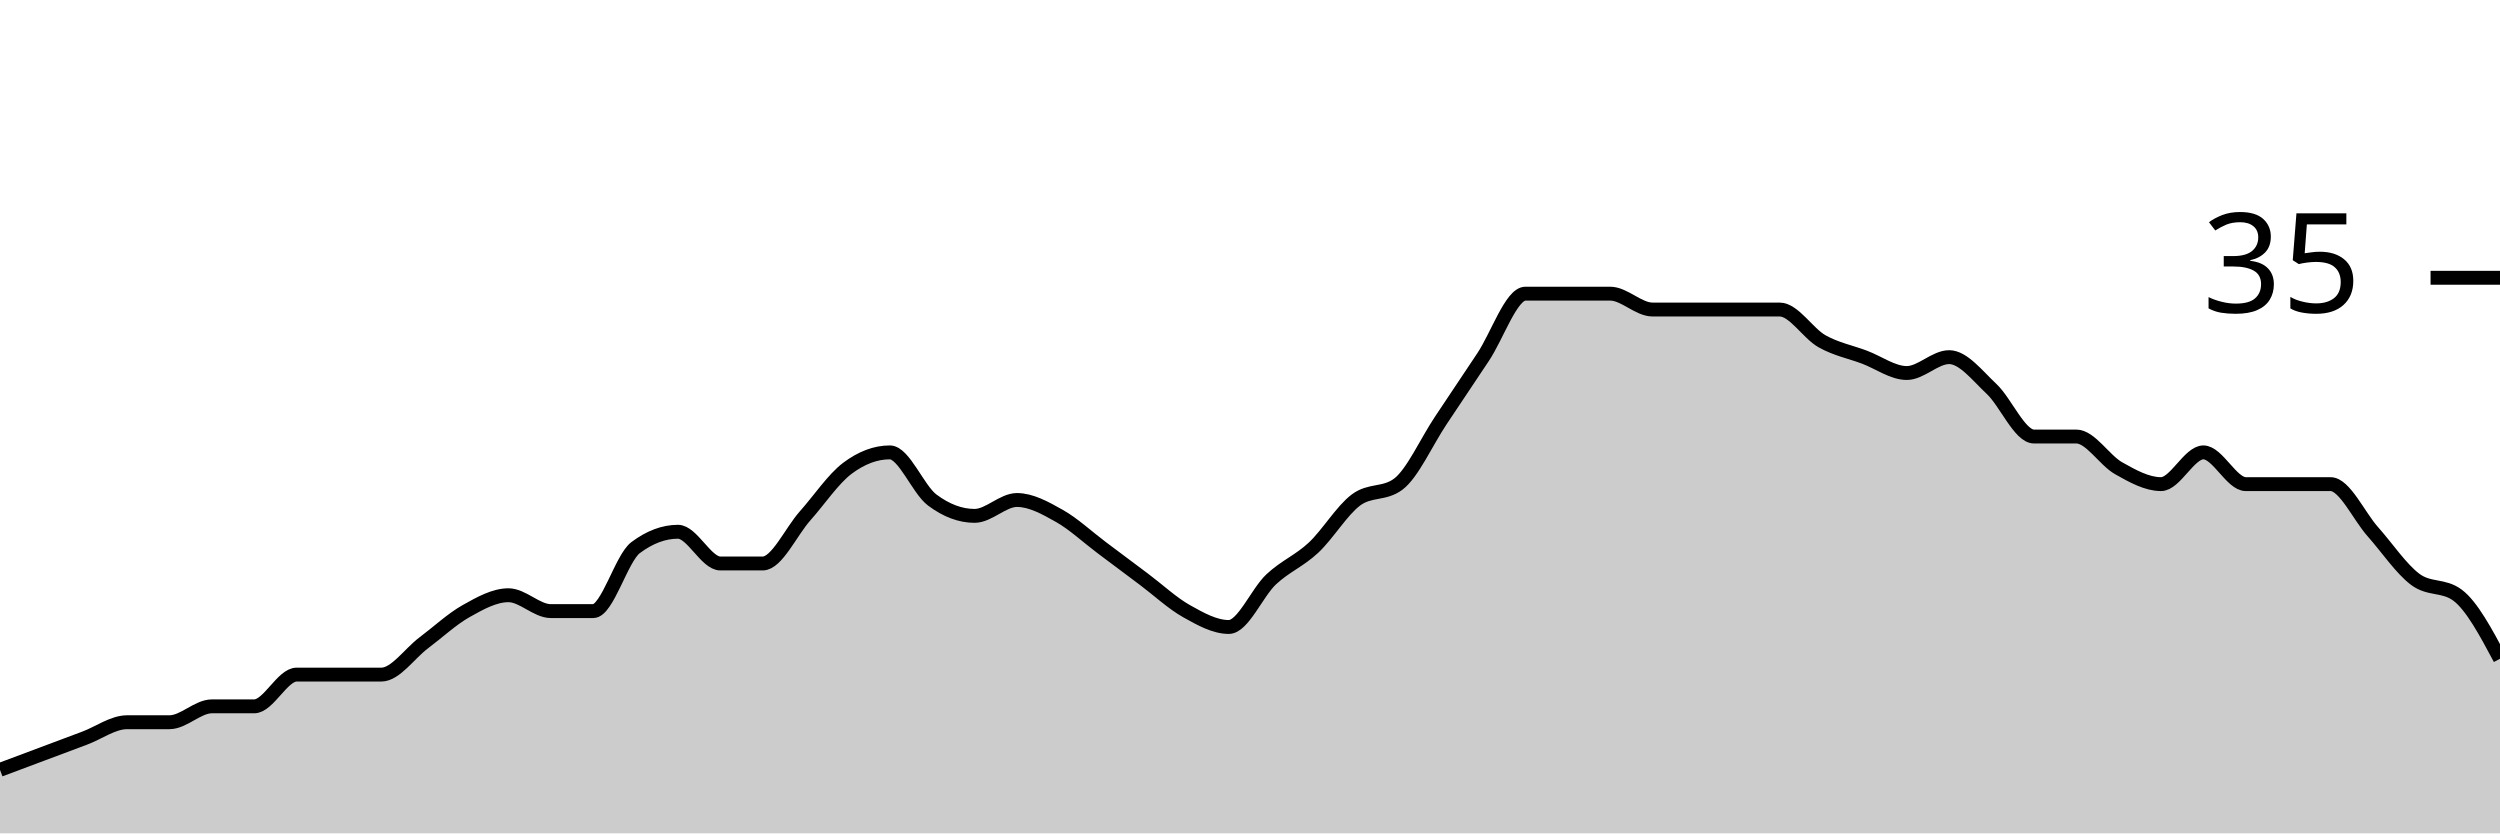
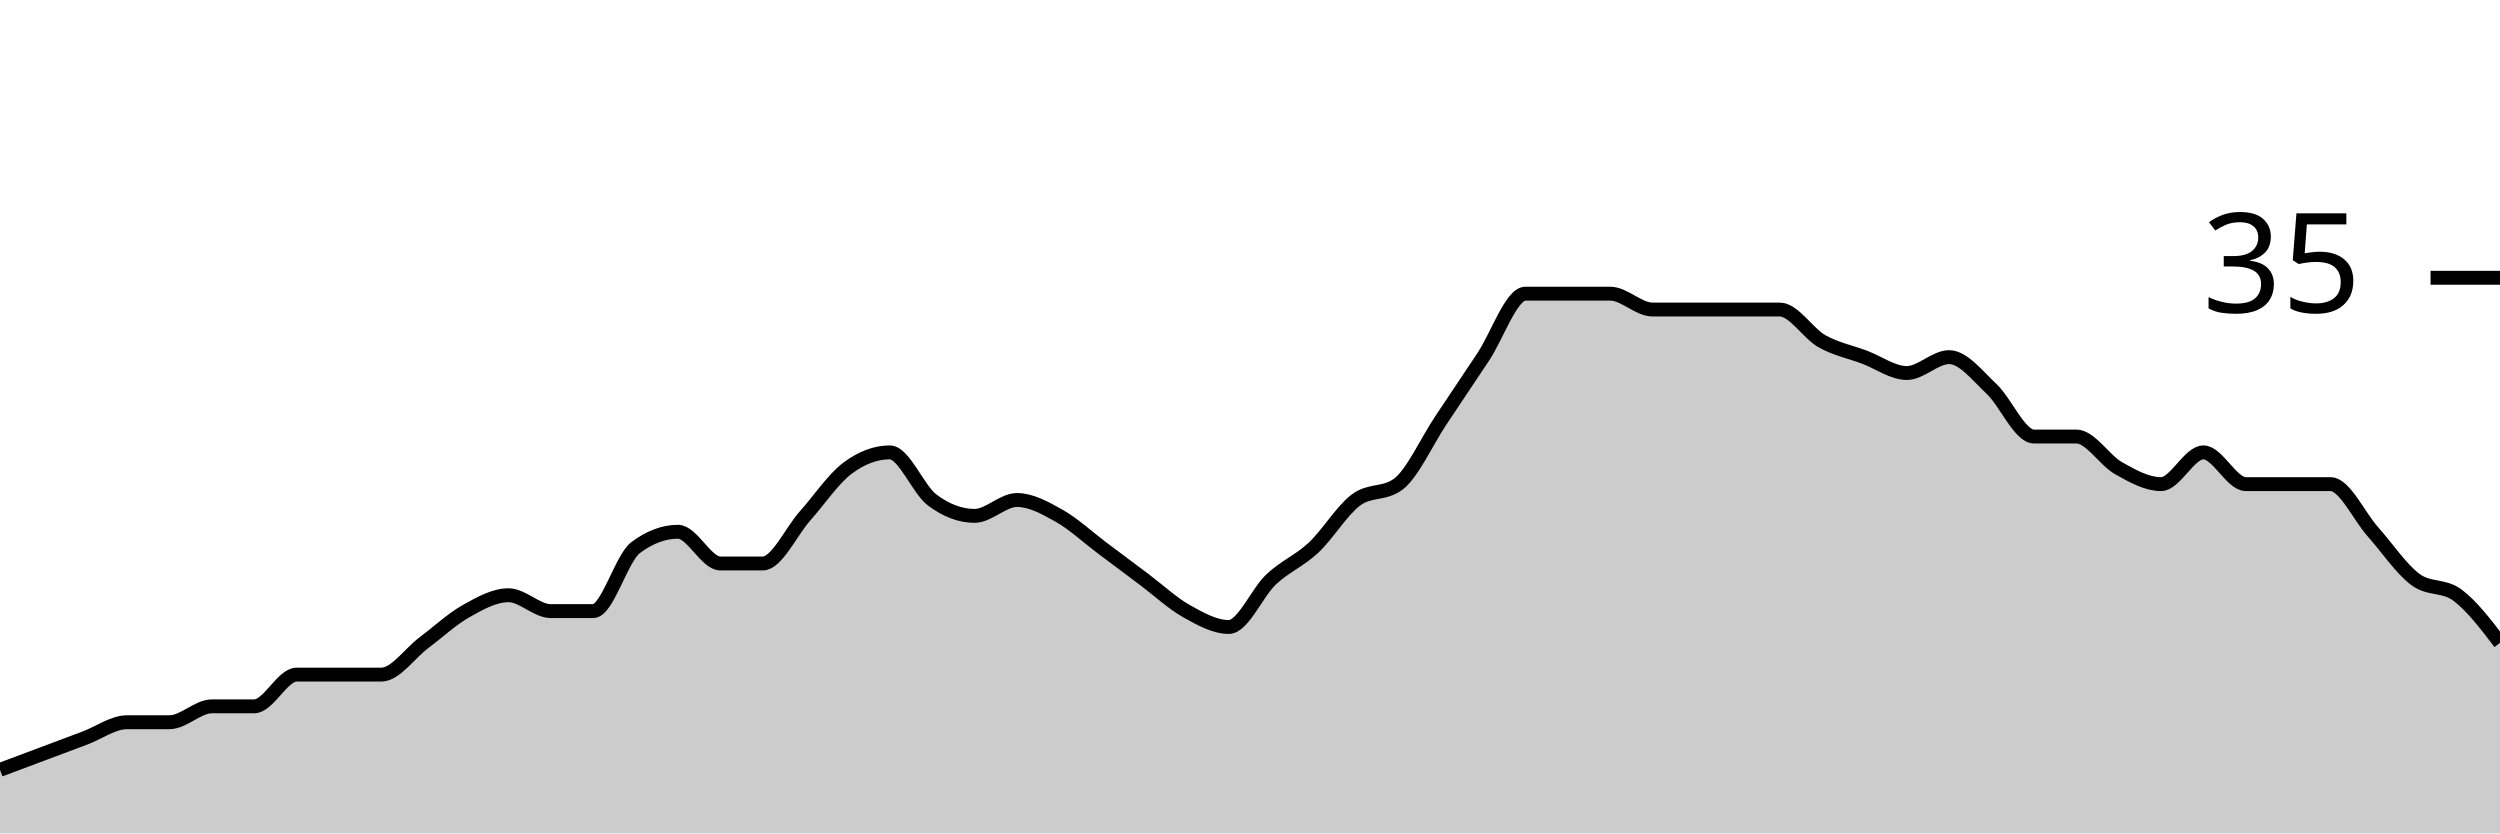
<svg xmlns="http://www.w3.org/2000/svg" viewBox="0 0 180 60">
  <g transform="translate(0,20)">
-     <path class="area" fill="rgba(0, 0, 0, 0.2)" d="M0,35.429C1.017,35.048,2.034,34.667,3.051,34.286C4.068,33.905,5.085,33.524,6.102,33.143C7.119,32.762,8.136,32,9.153,32C10.169,32,11.186,32,12.203,32C13.22,32,14.237,30.857,15.254,30.857C16.271,30.857,17.288,30.857,18.305,30.857C19.322,30.857,20.339,28.571,21.356,28.571C22.373,28.571,23.39,28.571,24.407,28.571C25.424,28.571,26.441,28.571,27.458,28.571C28.475,28.571,29.492,27.048,30.508,26.286C31.525,25.524,32.542,24.571,33.559,24C34.576,23.429,35.593,22.857,36.61,22.857C37.627,22.857,38.644,24,39.661,24C40.678,24,41.695,24,42.712,24C43.729,24,44.746,20.19,45.763,19.429C46.78,18.667,47.797,18.286,48.814,18.286C49.831,18.286,50.847,20.571,51.864,20.571C52.881,20.571,53.898,20.571,54.915,20.571C55.932,20.571,56.949,18.286,57.966,17.143C58.983,16,60,14.476,61.017,13.714C62.034,12.952,63.051,12.571,64.068,12.571C65.085,12.571,66.102,15.238,67.119,16C68.136,16.762,69.153,17.143,70.169,17.143C71.186,17.143,72.203,16,73.22,16C74.237,16,75.254,16.571,76.271,17.143C77.288,17.714,78.305,18.667,79.322,19.429C80.339,20.19,81.356,20.952,82.373,21.714C83.39,22.476,84.407,23.429,85.424,24C86.441,24.571,87.458,25.143,88.475,25.143C89.492,25.143,90.508,22.667,91.525,21.714C92.542,20.762,93.559,20.381,94.576,19.429C95.593,18.476,96.61,16.762,97.627,16C98.644,15.238,99.661,15.619,100.678,14.857C101.695,14.095,102.712,11.81,103.729,10.286C104.746,8.762,105.763,7.238,106.78,5.714C107.797,4.19,108.814,1.143,109.831,1.143C110.847,1.143,111.864,1.143,112.881,1.143C113.898,1.143,114.915,1.143,115.932,1.143C116.949,1.143,117.966,2.286,118.983,2.286C120,2.286,121.017,2.286,122.034,2.286C123.051,2.286,124.068,2.286,125.085,2.286C126.102,2.286,127.119,2.286,128.136,2.286C129.153,2.286,130.169,4,131.186,4.571C132.203,5.143,133.22,5.333,134.237,5.714C135.254,6.095,136.271,6.857,137.288,6.857C138.305,6.857,139.322,5.714,140.339,5.714C141.356,5.714,142.373,7.048,143.39,8C144.407,8.952,145.424,11.429,146.441,11.429C147.458,11.429,148.475,11.429,149.492,11.429C150.508,11.429,151.525,13.143,152.542,13.714C153.559,14.286,154.576,14.857,155.593,14.857C156.61,14.857,157.627,12.571,158.644,12.571C159.661,12.571,160.678,14.857,161.695,14.857C162.712,14.857,163.729,14.857,164.746,14.857C165.763,14.857,166.78,14.857,167.797,14.857C168.814,14.857,169.831,17.143,170.847,18.286C171.864,19.429,172.881,20.952,173.898,21.714C174.915,22.476,175.932,22.095,176.949,22.857C177.966,23.619,178.983,25.524,180,27.429L180,40C178.983,40,177.966,40,176.949,40C175.932,40,174.915,40,173.898,40C172.881,40,171.864,40,170.847,40C169.831,40,168.814,40,167.797,40C166.78,40,165.763,40,164.746,40C163.729,40,162.712,40,161.695,40C160.678,40,159.661,40,158.644,40C157.627,40,156.61,40,155.593,40C154.576,40,153.559,40,152.542,40C151.525,40,150.508,40,149.492,40C148.475,40,147.458,40,146.441,40C145.424,40,144.407,40,143.39,40C142.373,40,141.356,40,140.339,40C139.322,40,138.305,40,137.288,40C136.271,40,135.254,40,134.237,40C133.22,40,132.203,40,131.186,40C130.169,40,129.153,40,128.136,40C127.119,40,126.102,40,125.085,40C124.068,40,123.051,40,122.034,40C121.017,40,120,40,118.983,40C117.966,40,116.949,40,115.932,40C114.915,40,113.898,40,112.881,40C111.864,40,110.847,40,109.831,40C108.814,40,107.797,40,106.78,40C105.763,40,104.746,40,103.729,40C102.712,40,101.695,40,100.678,40C99.661,40,98.644,40,97.627,40C96.61,40,95.593,40,94.576,40C93.559,40,92.542,40,91.525,40C90.508,40,89.492,40,88.475,40C87.458,40,86.441,40,85.424,40C84.407,40,83.39,40,82.373,40C81.356,40,80.339,40,79.322,40C78.305,40,77.288,40,76.271,40C75.254,40,74.237,40,73.22,40C72.203,40,71.186,40,70.169,40C69.153,40,68.136,40,67.119,40C66.102,40,65.085,40,64.068,40C63.051,40,62.034,40,61.017,40C60,40,58.983,40,57.966,40C56.949,40,55.932,40,54.915,40C53.898,40,52.881,40,51.864,40C50.847,40,49.831,40,48.814,40C47.797,40,46.78,40,45.763,40C44.746,40,43.729,40,42.712,40C41.695,40,40.678,40,39.661,40C38.644,40,37.627,40,36.61,40C35.593,40,34.576,40,33.559,40C32.542,40,31.525,40,30.508,40C29.492,40,28.475,40,27.458,40C26.441,40,25.424,40,24.407,40C23.39,40,22.373,40,21.356,40C20.339,40,19.322,40,18.305,40C17.288,40,16.271,40,15.254,40C14.237,40,13.22,40,12.203,40C11.186,40,10.169,40,9.153,40C8.136,40,7.119,40,6.102,40C5.085,40,4.068,40,3.051,40C2.034,40,1.017,40,0,40Z" />
-     <path class="line" stroke="black" fill="none" d="M0,35.429C1.017,35.048,2.034,34.667,3.051,34.286C4.068,33.905,5.085,33.524,6.102,33.143C7.119,32.762,8.136,32,9.153,32C10.169,32,11.186,32,12.203,32C13.22,32,14.237,30.857,15.254,30.857C16.271,30.857,17.288,30.857,18.305,30.857C19.322,30.857,20.339,28.571,21.356,28.571C22.373,28.571,23.39,28.571,24.407,28.571C25.424,28.571,26.441,28.571,27.458,28.571C28.475,28.571,29.492,27.048,30.508,26.286C31.525,25.524,32.542,24.571,33.559,24C34.576,23.429,35.593,22.857,36.61,22.857C37.627,22.857,38.644,24,39.661,24C40.678,24,41.695,24,42.712,24C43.729,24,44.746,20.19,45.763,19.429C46.78,18.667,47.797,18.286,48.814,18.286C49.831,18.286,50.847,20.571,51.864,20.571C52.881,20.571,53.898,20.571,54.915,20.571C55.932,20.571,56.949,18.286,57.966,17.143C58.983,16,60,14.476,61.017,13.714C62.034,12.952,63.051,12.571,64.068,12.571C65.085,12.571,66.102,15.238,67.119,16C68.136,16.762,69.153,17.143,70.169,17.143C71.186,17.143,72.203,16,73.22,16C74.237,16,75.254,16.571,76.271,17.143C77.288,17.714,78.305,18.667,79.322,19.429C80.339,20.19,81.356,20.952,82.373,21.714C83.39,22.476,84.407,23.429,85.424,24C86.441,24.571,87.458,25.143,88.475,25.143C89.492,25.143,90.508,22.667,91.525,21.714C92.542,20.762,93.559,20.381,94.576,19.429C95.593,18.476,96.61,16.762,97.627,16C98.644,15.238,99.661,15.619,100.678,14.857C101.695,14.095,102.712,11.81,103.729,10.286C104.746,8.762,105.763,7.238,106.78,5.714C107.797,4.19,108.814,1.143,109.831,1.143C110.847,1.143,111.864,1.143,112.881,1.143C113.898,1.143,114.915,1.143,115.932,1.143C116.949,1.143,117.966,2.286,118.983,2.286C120,2.286,121.017,2.286,122.034,2.286C123.051,2.286,124.068,2.286,125.085,2.286C126.102,2.286,127.119,2.286,128.136,2.286C129.153,2.286,130.169,4,131.186,4.571C132.203,5.143,133.22,5.333,134.237,5.714C135.254,6.095,136.271,6.857,137.288,6.857C138.305,6.857,139.322,5.714,140.339,5.714C141.356,5.714,142.373,7.048,143.39,8C144.407,8.952,145.424,11.429,146.441,11.429C147.458,11.429,148.475,11.429,149.492,11.429C150.508,11.429,151.525,13.143,152.542,13.714C153.559,14.286,154.576,14.857,155.593,14.857C156.61,14.857,157.627,12.571,158.644,12.571C159.661,12.571,160.678,14.857,161.695,14.857C162.712,14.857,163.729,14.857,164.746,14.857C165.763,14.857,166.78,14.857,167.797,14.857C168.814,14.857,169.831,17.143,170.847,18.286C171.864,19.429,172.881,20.952,173.898,21.714C174.915,22.476,175.932,22.095,176.949,22.857C177.966,23.619,178.983,25.524,180,27.429" />
+     <path class="area" fill="rgba(0, 0, 0, 0.2)" d="M0,35.429C1.017,35.048,2.034,34.667,3.051,34.286C4.068,33.905,5.085,33.524,6.102,33.143C7.119,32.762,8.136,32,9.153,32C10.169,32,11.186,32,12.203,32C13.22,32,14.237,30.857,15.254,30.857C16.271,30.857,17.288,30.857,18.305,30.857C19.322,30.857,20.339,28.571,21.356,28.571C22.373,28.571,23.39,28.571,24.407,28.571C25.424,28.571,26.441,28.571,27.458,28.571C28.475,28.571,29.492,27.048,30.508,26.286C31.525,25.524,32.542,24.571,33.559,24C34.576,23.429,35.593,22.857,36.61,22.857C37.627,22.857,38.644,24,39.661,24C40.678,24,41.695,24,42.712,24C43.729,24,44.746,20.19,45.763,19.429C46.78,18.667,47.797,18.286,48.814,18.286C49.831,18.286,50.847,20.571,51.864,20.571C52.881,20.571,53.898,20.571,54.915,20.571C55.932,20.571,56.949,18.286,57.966,17.143C58.983,16,60,14.476,61.017,13.714C62.034,12.952,63.051,12.571,64.068,12.571C65.085,12.571,66.102,15.238,67.119,16C68.136,16.762,69.153,17.143,70.169,17.143C71.186,17.143,72.203,16,73.22,16C74.237,16,75.254,16.571,76.271,17.143C77.288,17.714,78.305,18.667,79.322,19.429C80.339,20.19,81.356,20.952,82.373,21.714C83.39,22.476,84.407,23.429,85.424,24C86.441,24.571,87.458,25.143,88.475,25.143C89.492,25.143,90.508,22.667,91.525,21.714C92.542,20.762,93.559,20.381,94.576,19.429C95.593,18.476,96.61,16.762,97.627,16C98.644,15.238,99.661,15.619,100.678,14.857C101.695,14.095,102.712,11.81,103.729,10.286C104.746,8.762,105.763,7.238,106.78,5.714C107.797,4.19,108.814,1.143,109.831,1.143C110.847,1.143,111.864,1.143,112.881,1.143C113.898,1.143,114.915,1.143,115.932,1.143C116.949,1.143,117.966,2.286,118.983,2.286C120,2.286,121.017,2.286,122.034,2.286C123.051,2.286,124.068,2.286,125.085,2.286C126.102,2.286,127.119,2.286,128.136,2.286C129.153,2.286,130.169,4,131.186,4.571C132.203,5.143,133.22,5.333,134.237,5.714C135.254,6.095,136.271,6.857,137.288,6.857C138.305,6.857,139.322,5.714,140.339,5.714C141.356,5.714,142.373,7.048,143.39,8C144.407,8.952,145.424,11.429,146.441,11.429C147.458,11.429,148.475,11.429,149.492,11.429C150.508,11.429,151.525,13.143,152.542,13.714C153.559,14.286,154.576,14.857,155.593,14.857C156.61,14.857,157.627,12.571,158.644,12.571C159.661,12.571,160.678,14.857,161.695,14.857C162.712,14.857,163.729,14.857,164.746,14.857C165.763,14.857,166.78,14.857,167.797,14.857C168.814,14.857,169.831,17.143,170.847,18.286C171.864,19.429,172.881,20.952,173.898,21.714C174.915,22.476,175.932,22.095,176.949,22.857C177.966,23.619,178.983,24.952,180,26.286L180,40C178.983,40,177.966,40,176.949,40C175.932,40,174.915,40,173.898,40C172.881,40,171.864,40,170.847,40C169.831,40,168.814,40,167.797,40C166.78,40,165.763,40,164.746,40C163.729,40,162.712,40,161.695,40C160.678,40,159.661,40,158.644,40C157.627,40,156.61,40,155.593,40C154.576,40,153.559,40,152.542,40C151.525,40,150.508,40,149.492,40C148.475,40,147.458,40,146.441,40C145.424,40,144.407,40,143.39,40C142.373,40,141.356,40,140.339,40C139.322,40,138.305,40,137.288,40C136.271,40,135.254,40,134.237,40C133.22,40,132.203,40,131.186,40C130.169,40,129.153,40,128.136,40C127.119,40,126.102,40,125.085,40C124.068,40,123.051,40,122.034,40C121.017,40,120,40,118.983,40C117.966,40,116.949,40,115.932,40C114.915,40,113.898,40,112.881,40C111.864,40,110.847,40,109.831,40C108.814,40,107.797,40,106.78,40C105.763,40,104.746,40,103.729,40C102.712,40,101.695,40,100.678,40C99.661,40,98.644,40,97.627,40C96.61,40,95.593,40,94.576,40C93.559,40,92.542,40,91.525,40C90.508,40,89.492,40,88.475,40C87.458,40,86.441,40,85.424,40C84.407,40,83.39,40,82.373,40C81.356,40,80.339,40,79.322,40C78.305,40,77.288,40,76.271,40C75.254,40,74.237,40,73.22,40C72.203,40,71.186,40,70.169,40C69.153,40,68.136,40,67.119,40C66.102,40,65.085,40,64.068,40C63.051,40,62.034,40,61.017,40C60,40,58.983,40,57.966,40C56.949,40,55.932,40,54.915,40C53.898,40,52.881,40,51.864,40C50.847,40,49.831,40,48.814,40C47.797,40,46.78,40,45.763,40C44.746,40,43.729,40,42.712,40C41.695,40,40.678,40,39.661,40C38.644,40,37.627,40,36.61,40C35.593,40,34.576,40,33.559,40C32.542,40,31.525,40,30.508,40C29.492,40,28.475,40,27.458,40C26.441,40,25.424,40,24.407,40C23.39,40,22.373,40,21.356,40C20.339,40,19.322,40,18.305,40C17.288,40,16.271,40,15.254,40C14.237,40,13.22,40,12.203,40C11.186,40,10.169,40,9.153,40C8.136,40,7.119,40,6.102,40C5.085,40,4.068,40,3.051,40C2.034,40,1.017,40,0,40Z" />
+     <path class="line" stroke="black" fill="none" d="M0,35.429C1.017,35.048,2.034,34.667,3.051,34.286C4.068,33.905,5.085,33.524,6.102,33.143C7.119,32.762,8.136,32,9.153,32C10.169,32,11.186,32,12.203,32C13.22,32,14.237,30.857,15.254,30.857C16.271,30.857,17.288,30.857,18.305,30.857C19.322,30.857,20.339,28.571,21.356,28.571C22.373,28.571,23.39,28.571,24.407,28.571C25.424,28.571,26.441,28.571,27.458,28.571C28.475,28.571,29.492,27.048,30.508,26.286C31.525,25.524,32.542,24.571,33.559,24C34.576,23.429,35.593,22.857,36.61,22.857C37.627,22.857,38.644,24,39.661,24C40.678,24,41.695,24,42.712,24C43.729,24,44.746,20.19,45.763,19.429C46.78,18.667,47.797,18.286,48.814,18.286C49.831,18.286,50.847,20.571,51.864,20.571C52.881,20.571,53.898,20.571,54.915,20.571C55.932,20.571,56.949,18.286,57.966,17.143C58.983,16,60,14.476,61.017,13.714C62.034,12.952,63.051,12.571,64.068,12.571C65.085,12.571,66.102,15.238,67.119,16C68.136,16.762,69.153,17.143,70.169,17.143C71.186,17.143,72.203,16,73.22,16C74.237,16,75.254,16.571,76.271,17.143C77.288,17.714,78.305,18.667,79.322,19.429C80.339,20.19,81.356,20.952,82.373,21.714C83.39,22.476,84.407,23.429,85.424,24C86.441,24.571,87.458,25.143,88.475,25.143C89.492,25.143,90.508,22.667,91.525,21.714C92.542,20.762,93.559,20.381,94.576,19.429C95.593,18.476,96.61,16.762,97.627,16C98.644,15.238,99.661,15.619,100.678,14.857C101.695,14.095,102.712,11.81,103.729,10.286C104.746,8.762,105.763,7.238,106.78,5.714C107.797,4.19,108.814,1.143,109.831,1.143C110.847,1.143,111.864,1.143,112.881,1.143C113.898,1.143,114.915,1.143,115.932,1.143C116.949,1.143,117.966,2.286,118.983,2.286C120,2.286,121.017,2.286,122.034,2.286C123.051,2.286,124.068,2.286,125.085,2.286C126.102,2.286,127.119,2.286,128.136,2.286C129.153,2.286,130.169,4,131.186,4.571C132.203,5.143,133.22,5.333,134.237,5.714C135.254,6.095,136.271,6.857,137.288,6.857C138.305,6.857,139.322,5.714,140.339,5.714C141.356,5.714,142.373,7.048,143.39,8C144.407,8.952,145.424,11.429,146.441,11.429C147.458,11.429,148.475,11.429,149.492,11.429C150.508,11.429,151.525,13.143,152.542,13.714C153.559,14.286,154.576,14.857,155.593,14.857C156.61,14.857,157.627,12.571,158.644,12.571C159.661,12.571,160.678,14.857,161.695,14.857C162.712,14.857,163.729,14.857,164.746,14.857C165.763,14.857,166.78,14.857,167.797,14.857C168.814,14.857,169.831,17.143,170.847,18.286C171.864,19.429,172.881,20.952,173.898,21.714C174.915,22.476,175.932,22.095,176.949,22.857C177.966,23.619,178.983,24.952,180,26.286" />
    <path class="axis-ceiling" stroke-width="1" stroke="black" fill="none" d="M175,0L180,0" />
    <text class="axis-ceiling-label" font-family="sans-serif" text-anchor="end" font-size="10px" x="170" y="2.5">35</text>
  </g>
</svg>
